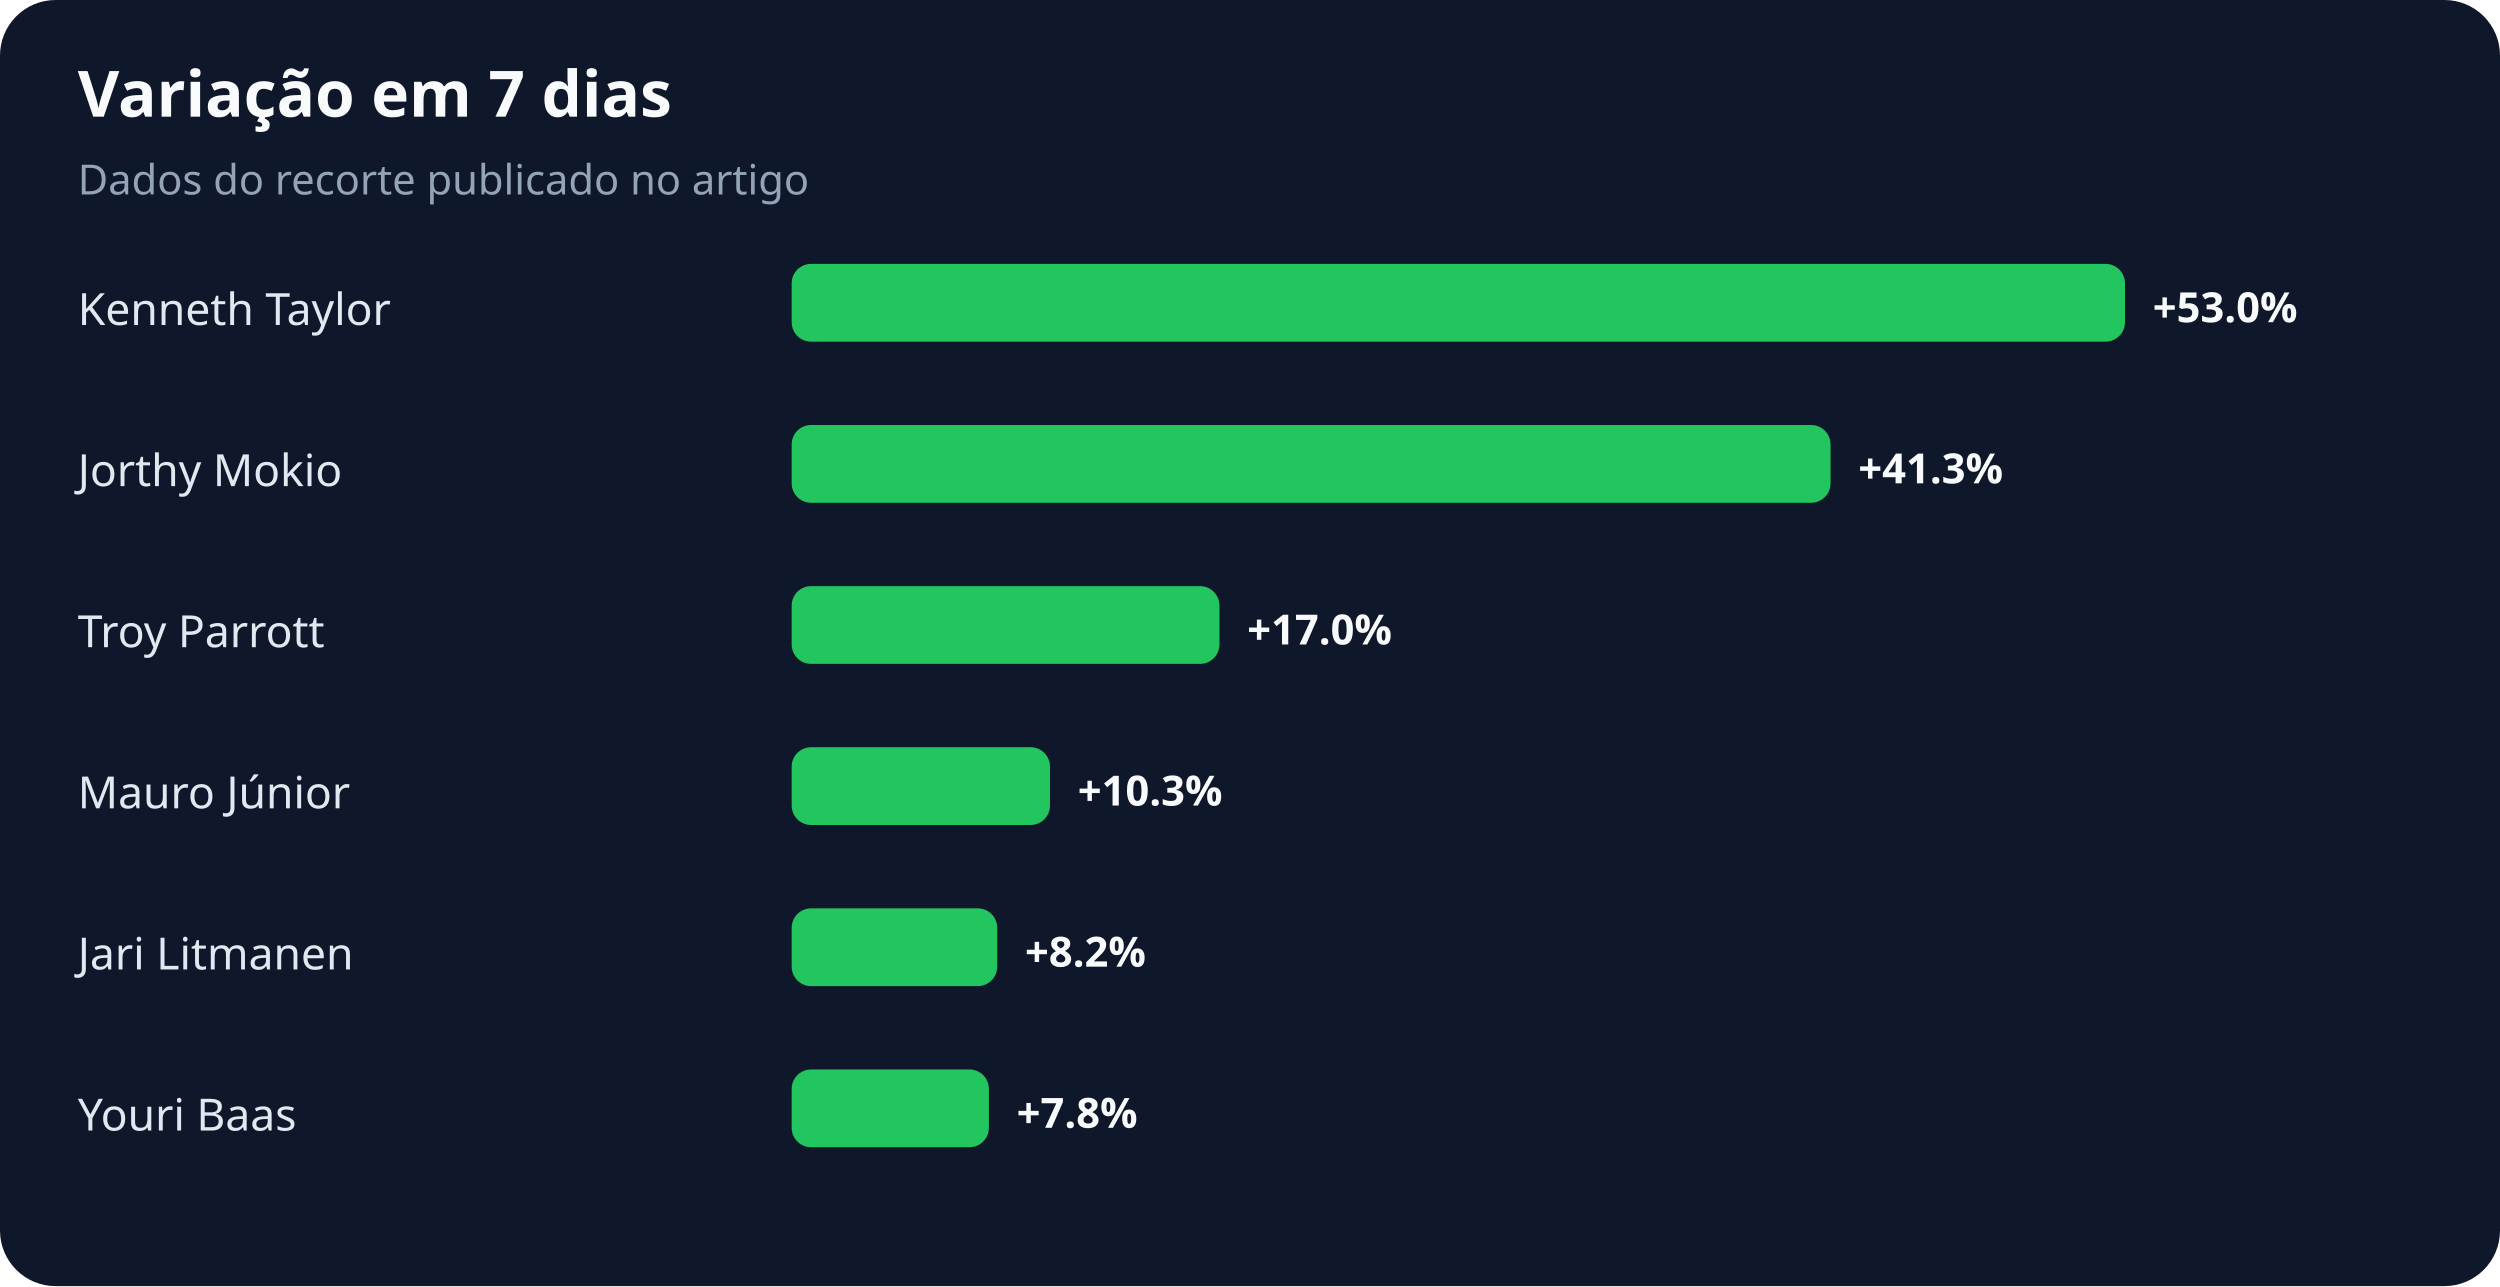
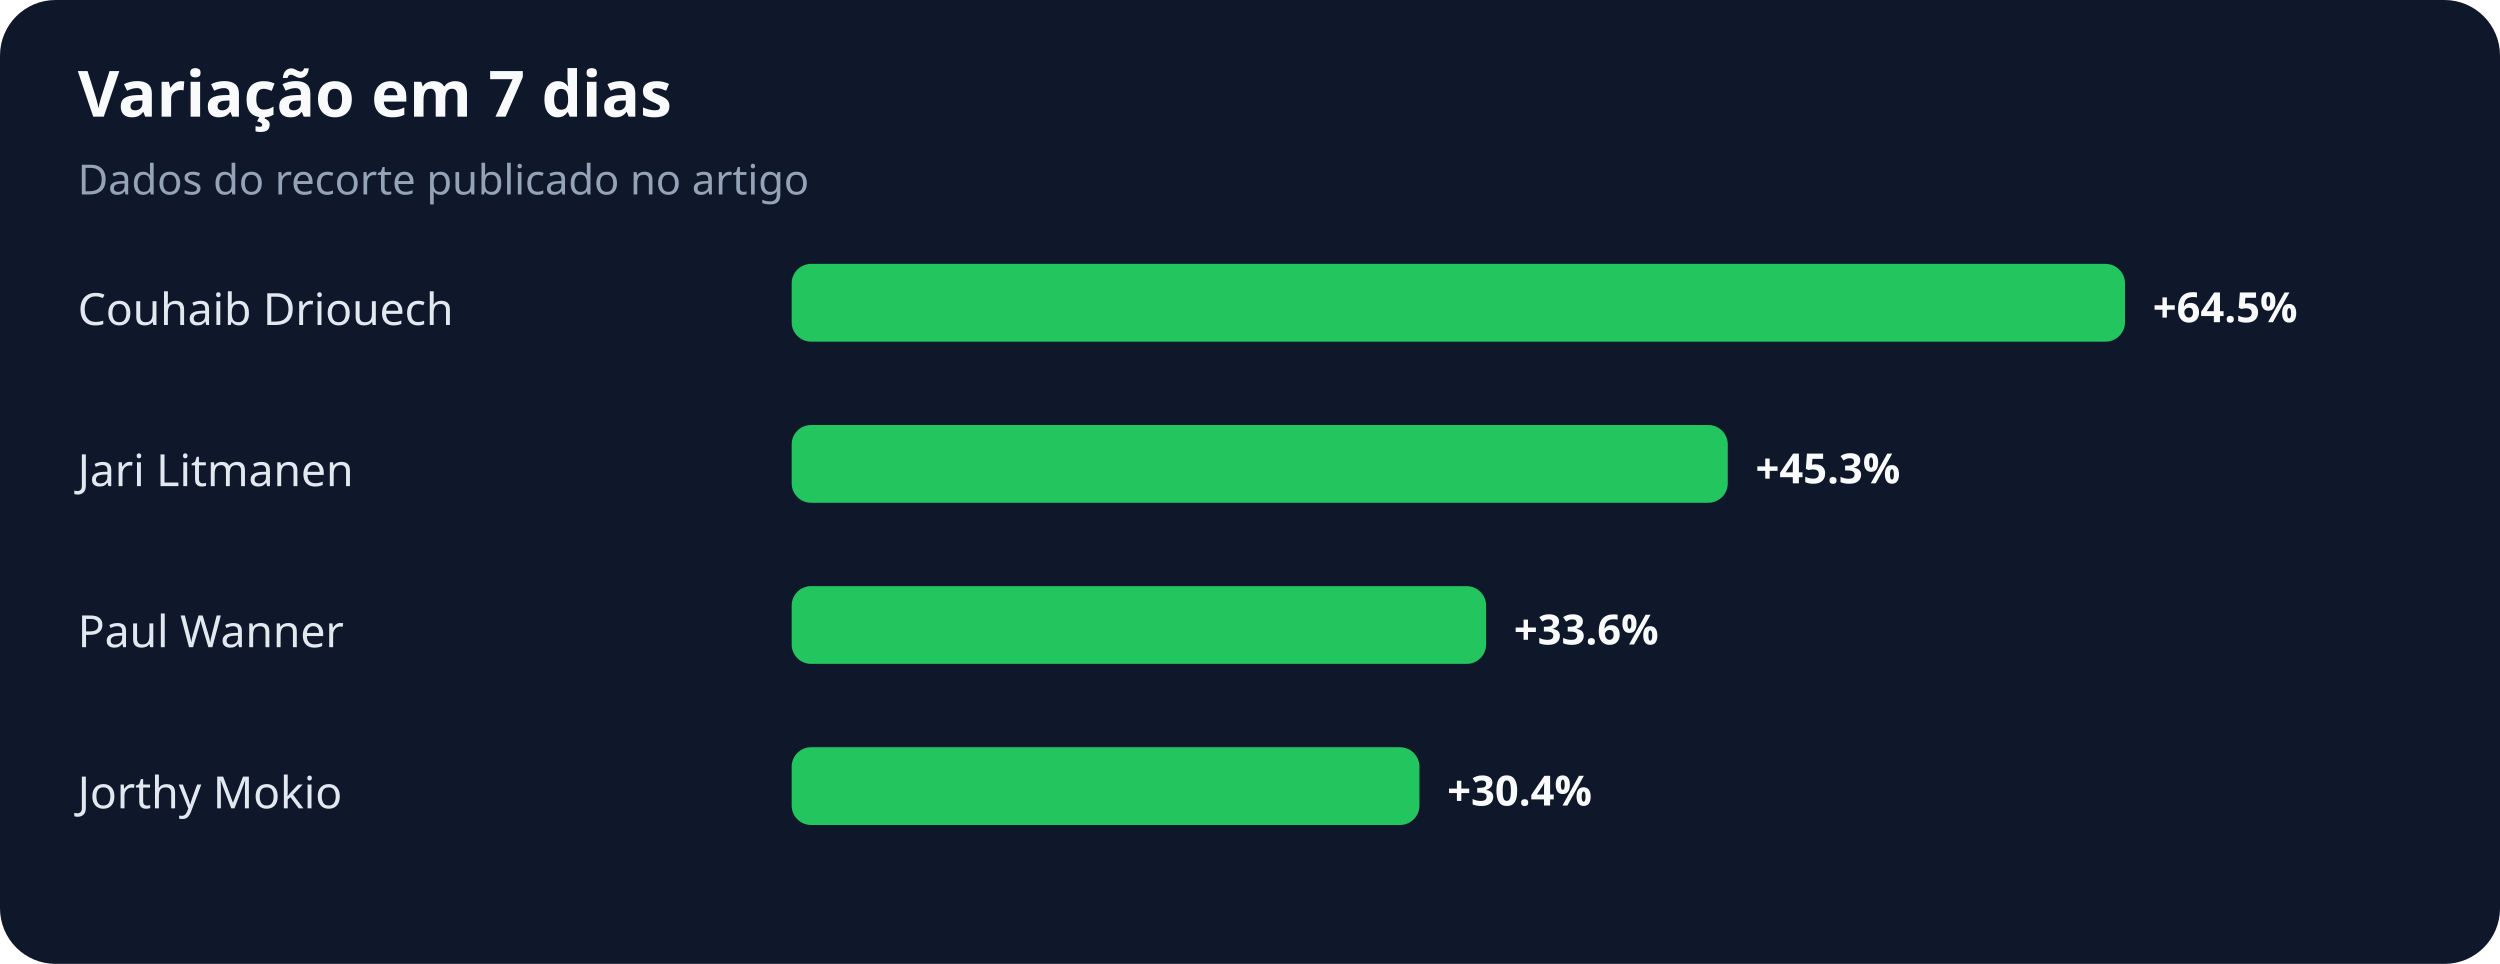
- <svg xmlns="http://www.w3.org/2000/svg" width="900" height="463" viewBox="0 0 900 463" role="img" aria-labelledby="title desc">
+ <svg xmlns="http://www.w3.org/2000/svg" width="900" height="347" viewBox="0 0 900 347" role="img" aria-labelledby="title desc">
  <rect width="100%" height="100%" rx="20" fill="#0f172a" />
  <text x="28" y="42" fill="#f8fafc" font-family="system-ui,sans-serif" font-size="23" font-weight="700">Variação em 7 dias</text>
  <text x="28" y="70" fill="#94a3b8" font-family="system-ui,sans-serif" font-size="15">Dados do recorte publicado no artigo</text>
-   <text x="28" y="117" fill="#e2e8f0" font-family="system-ui,sans-serif" font-size="16">Kenneth Taylor</text>
+   <text x="28" y="117" fill="#e2e8f0" font-family="system-ui,sans-serif" font-size="16">Couhaib Driouech</text>
  <rect x="285" y="95" width="480" height="28" rx="7" fill="#22c55e" />
-   <text x="775" y="116" fill="#f8fafc" font-family="system-ui,sans-serif" font-size="15" font-weight="700">+53.0%</text>
-   <text x="28" y="175" fill="#e2e8f0" font-family="system-ui,sans-serif" font-size="16">Jorthy Mokio</text>
-   <rect x="285" y="153" width="374" height="28" rx="7" fill="#22c55e" />
-   <text x="669" y="174" fill="#f8fafc" font-family="system-ui,sans-serif" font-size="15" font-weight="700">+41.3%</text>
-   <text x="28" y="233" fill="#e2e8f0" font-family="system-ui,sans-serif" font-size="16">Troy Parrott</text>
-   <rect x="285" y="211" width="154" height="28" rx="7" fill="#22c55e" />
-   <text x="449" y="232" fill="#f8fafc" font-family="system-ui,sans-serif" font-size="15" font-weight="700">+17.0%</text>
-   <text x="28" y="291" fill="#e2e8f0" font-family="system-ui,sans-serif" font-size="16">Mauro Júnior</text>
-   <rect x="285" y="269" width="93" height="28" rx="7" fill="#22c55e" />
-   <text x="388" y="290" fill="#f8fafc" font-family="system-ui,sans-serif" font-size="15" font-weight="700">+10.3%</text>
-   <text x="28" y="349" fill="#e2e8f0" font-family="system-ui,sans-serif" font-size="16">Jari Litmanen</text>
-   <rect x="285" y="327" width="74" height="28" rx="7" fill="#22c55e" />
-   <text x="369" y="348" fill="#f8fafc" font-family="system-ui,sans-serif" font-size="15" font-weight="700">+8.2%</text>
-   <text x="28" y="407" fill="#e2e8f0" font-family="system-ui,sans-serif" font-size="16">Youri Baas</text>
-   <rect x="285" y="385" width="71" height="28" rx="7" fill="#22c55e" />
-   <text x="366" y="406" fill="#f8fafc" font-family="system-ui,sans-serif" font-size="15" font-weight="700">+7.8%</text>
+   <text x="775" y="116" fill="#f8fafc" font-family="system-ui,sans-serif" font-size="15" font-weight="700">+64.5%</text>
+   <text x="28" y="175" fill="#e2e8f0" font-family="system-ui,sans-serif" font-size="16">Jari Litmanen</text>
+   <rect x="285" y="153" width="337" height="28" rx="7" fill="#22c55e" />
+   <text x="632" y="174" fill="#f8fafc" font-family="system-ui,sans-serif" font-size="15" font-weight="700">+45.3%</text>
+   <text x="28" y="233" fill="#e2e8f0" font-family="system-ui,sans-serif" font-size="16">Paul Wanner</text>
+   <rect x="285" y="211" width="250" height="28" rx="7" fill="#22c55e" />
+   <text x="545" y="232" fill="#f8fafc" font-family="system-ui,sans-serif" font-size="15" font-weight="700">+33.6%</text>
+   <text x="28" y="291" fill="#e2e8f0" font-family="system-ui,sans-serif" font-size="16">Jorthy Mokio</text>
+   <rect x="285" y="269" width="226" height="28" rx="7" fill="#22c55e" />
+   <text x="521" y="290" fill="#f8fafc" font-family="system-ui,sans-serif" font-size="15" font-weight="700">+30.4%</text>
</svg>
